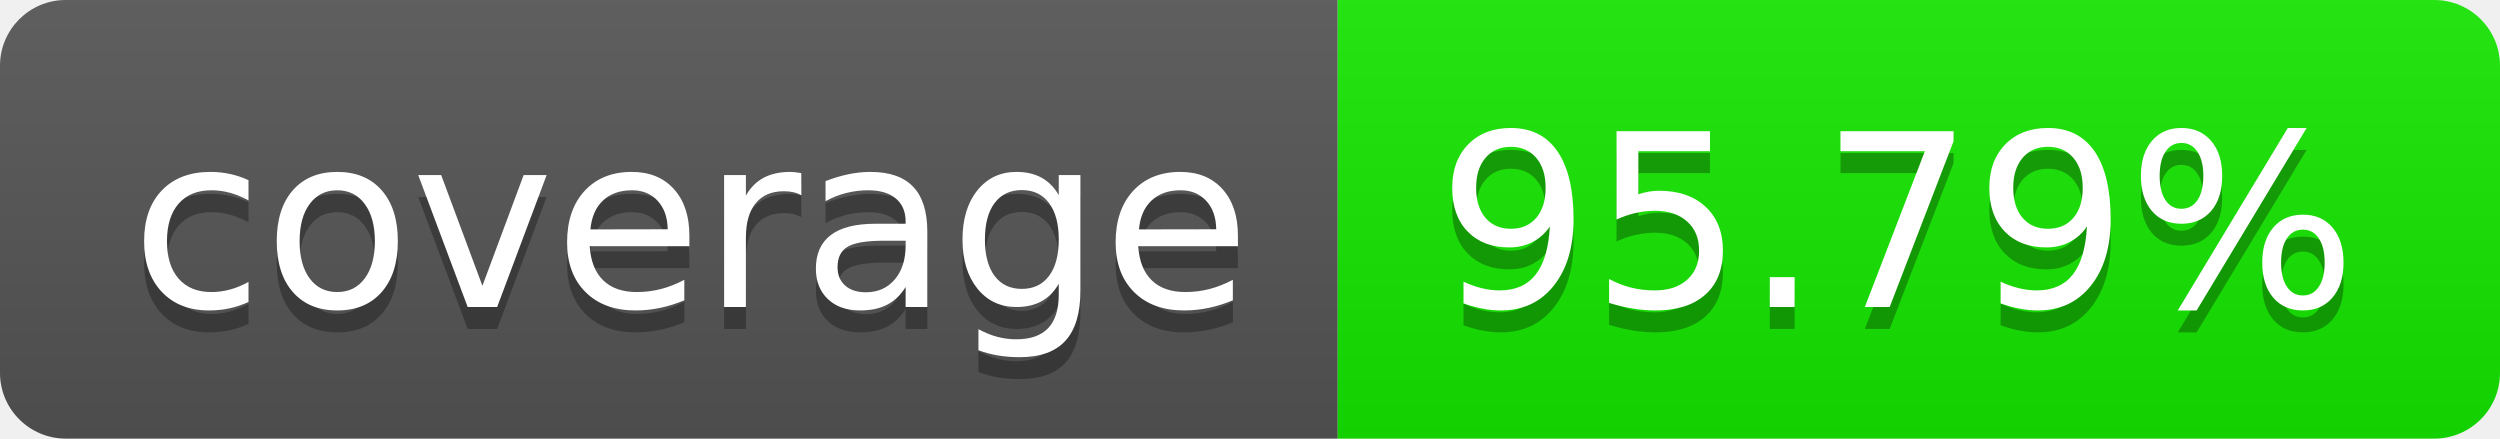
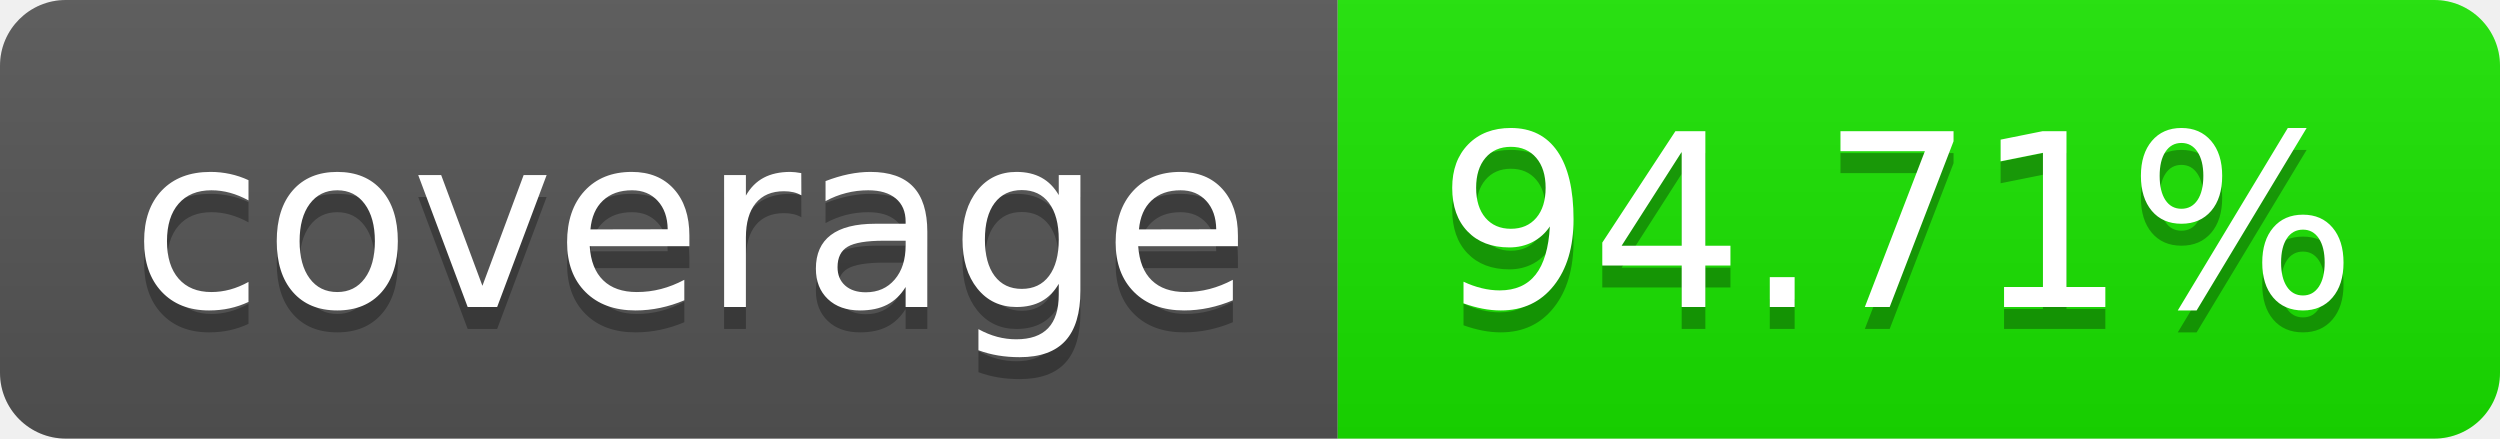
- <svg xmlns="http://www.w3.org/2000/svg" width="114" height="20" role="img" aria-label="95.79%">
+ <svg xmlns="http://www.w3.org/2000/svg" width="114" height="20" role="img" aria-label="94.71%">
  <linearGradient id="s" x2="0" y2="100%">
    <stop offset="0" stop-color="#bbb" stop-opacity=".1" />
    <stop offset="1" stop-opacity=".1" />
  </linearGradient>
  <clipPath id="r">
    <rect width="114" height="20" rx="3" fill="#fff" />
  </clipPath>
  <g clip-path="url(#r)">
    <rect width="61" height="20" fill="#555" />
-     <rect x="61" width="53" height="20" fill="rgb(21,233,0)" />
+     <rect x="61" width="53" height="20" fill="rgb(26,228,0)" />
    <rect width="114" height="20" fill="url(#s)" />
  </g>
  <g fill="#fff" text-anchor="middle" font-family="Verdana,Geneva,DejaVu Sans,sans-serif" text-rendering="geometricPrecision" font-size="110">
    <text aria-hidden="true" x="315" y="150" fill="#010101" fill-opacity=".3" transform="scale(.1)" textLength="510">coverage
        </text>
    <text x="315" y="140" transform="scale(.1)" fill="#fff" textLength="510">coverage</text>
-     <text aria-hidden="true" x="865" y="150" fill="#010101" fill-opacity=".3" transform="scale(.1)" textLength="430">95.79%</text>
-     <text x="865" y="140" transform="scale(.1)" fill="#fff" textLength="430">95.79%</text>
+     <text aria-hidden="true" x="865" y="150" fill="#010101" fill-opacity=".3" transform="scale(.1)" textLength="430">94.71%</text>
+     <text x="865" y="140" transform="scale(.1)" fill="#fff" textLength="430">94.71%</text>
  </g>
</svg>
